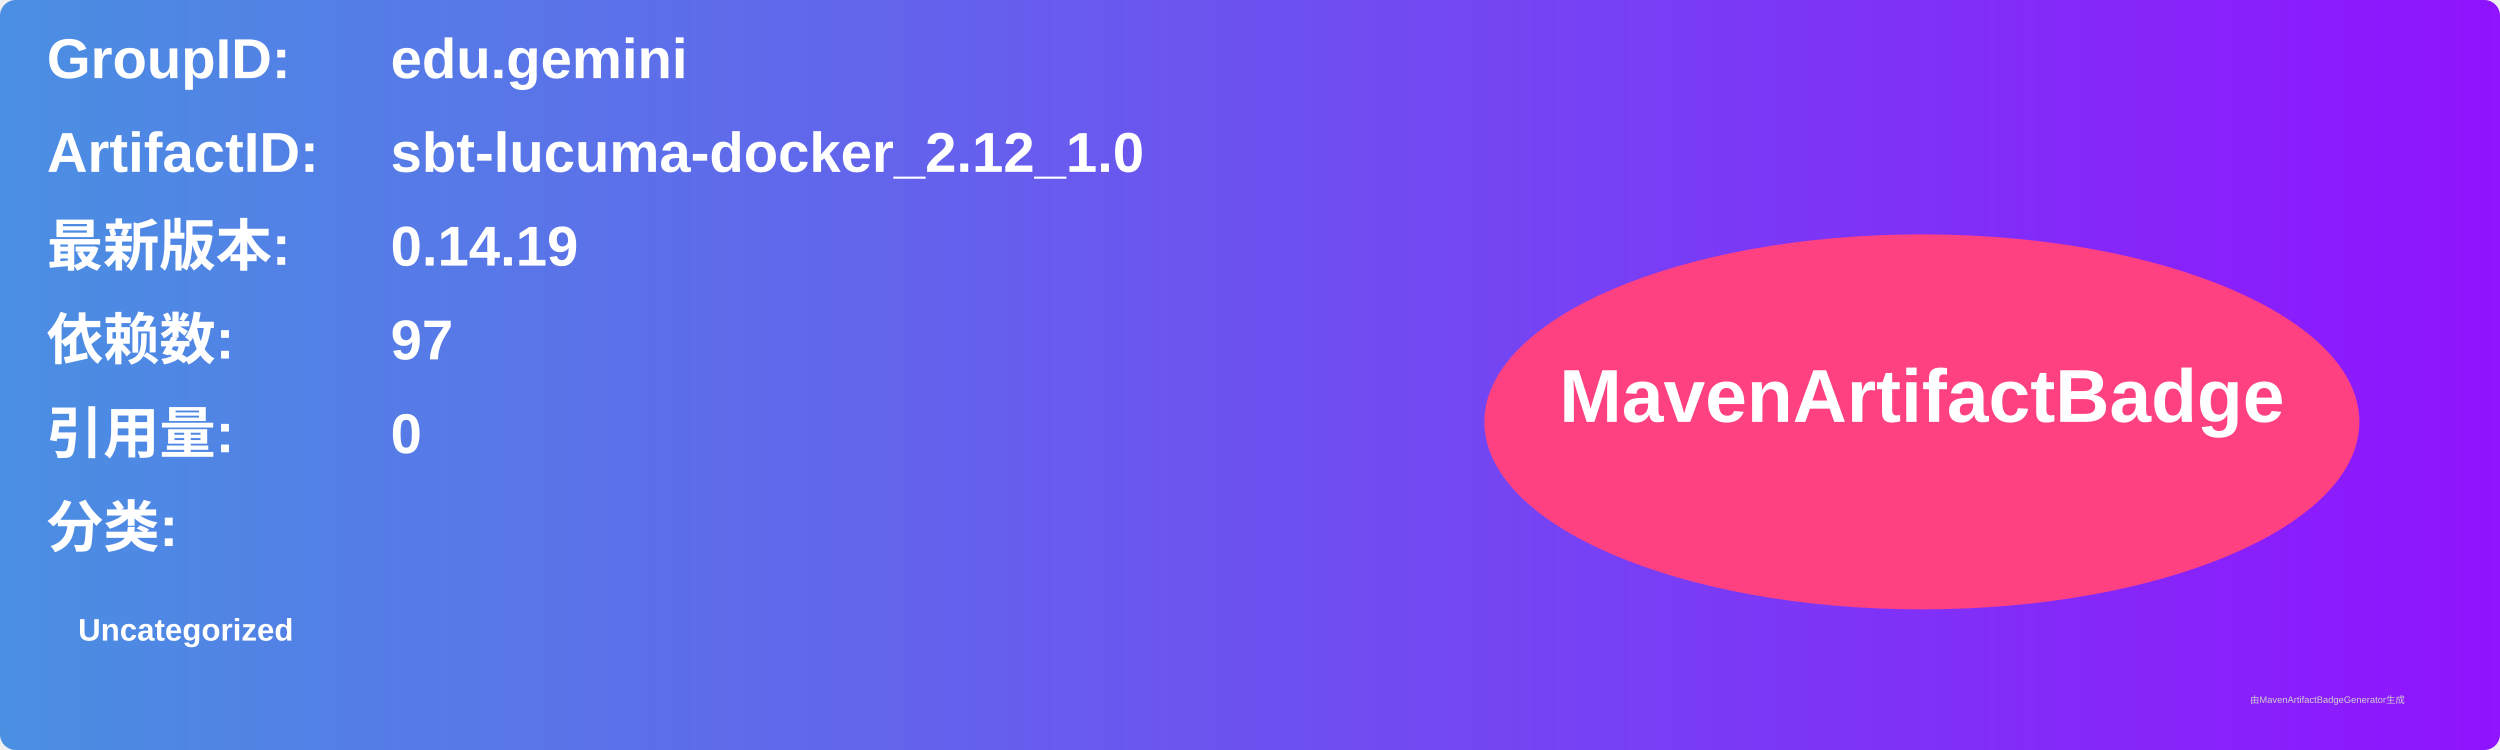
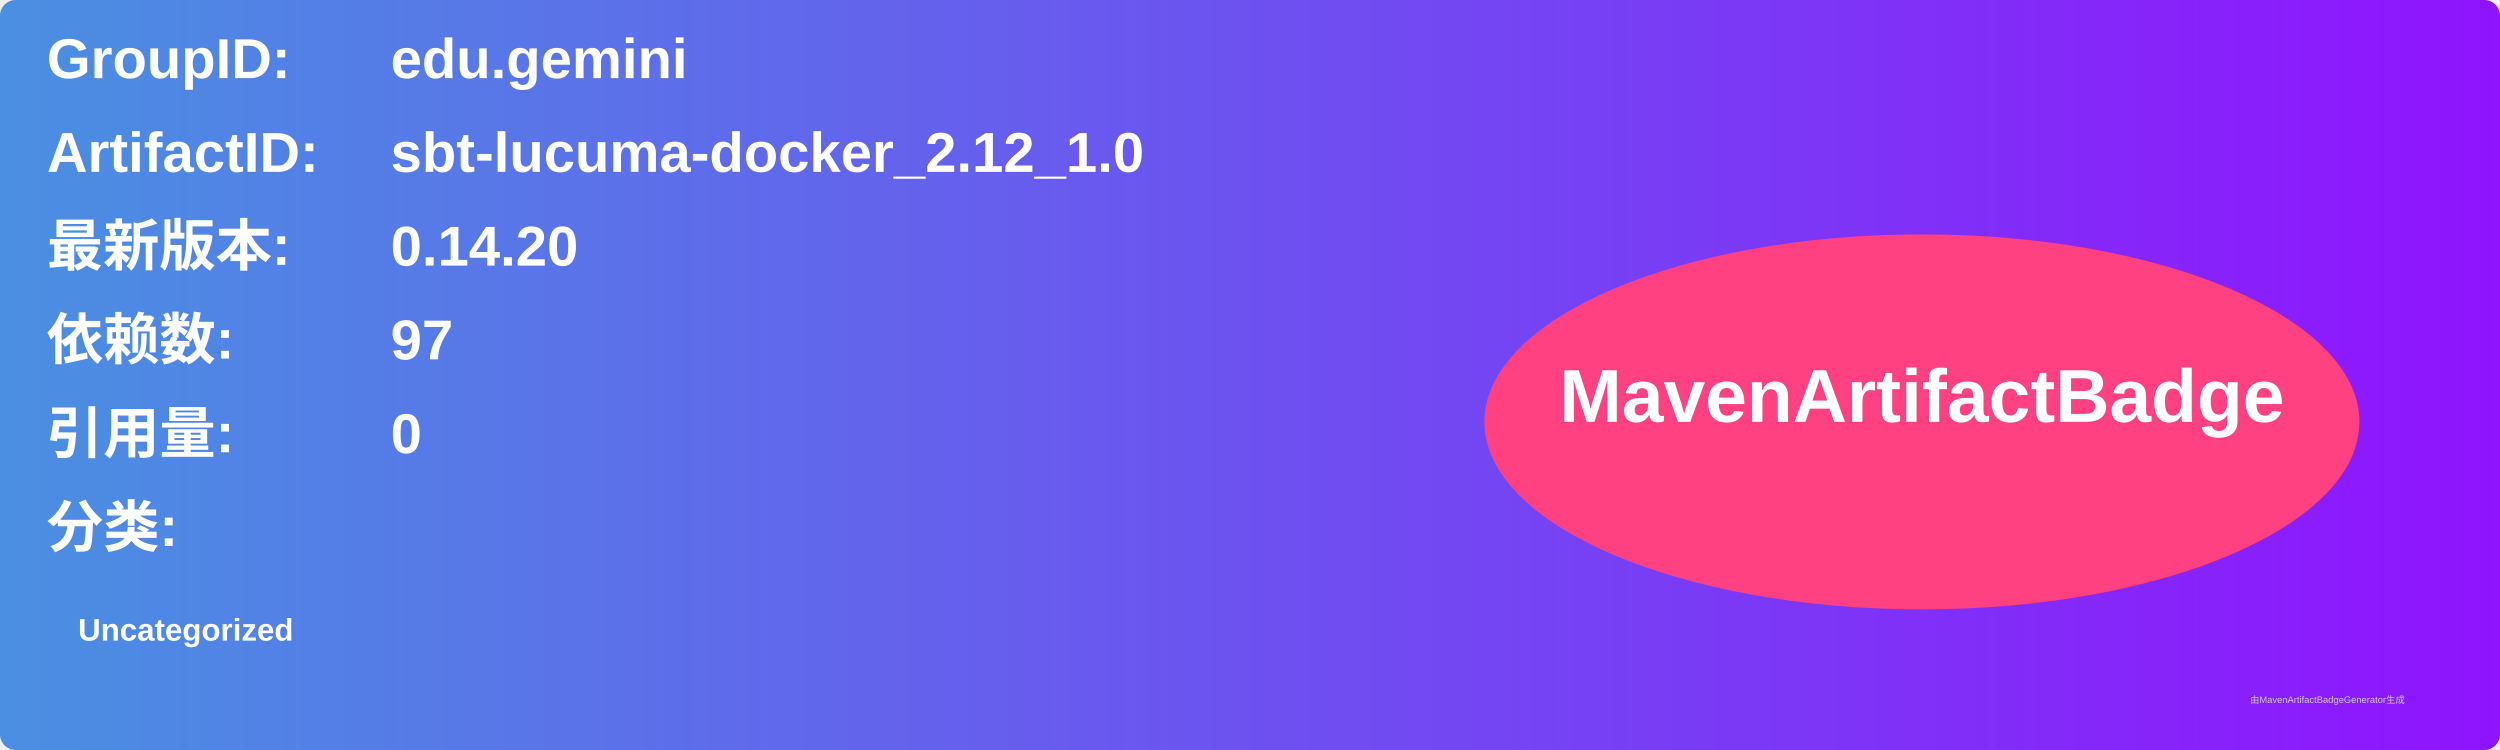
<svg xmlns="http://www.w3.org/2000/svg" width="800" height="240" viewBox="0 0 800 240">
  <linearGradient id="grad" x1="0%" y1="0%" x2="100%" y2="0%">
    <stop offset="0%" stop-color="#4a90e2" />
    <stop offset="100%" stop-color="#9013fe" />
  </linearGradient>
  <rect width="100%" height="100%" rx="5" ry="5" fill="url(#grad)" />
  <g transform="translate(15, 15)">
    <text x="0" y="10" font-family="Arial" font-size="18" fill="white" font-weight="bold" width="260">GroupID:</text>
    <text x="110" y="10" font-family="Arial" font-size="18" fill="white" font-weight="bold" width="460">edu.gemini</text>
    <text x="0" y="40" font-family="Arial" font-size="18" fill="white" font-weight="bold" width="260">ArtifactID:</text>
    <text x="110" y="40" font-family="Arial" font-size="18" fill="white" font-weight="bold" width="460">sbt-lucuma-docker_2.12_1.0</text>
    <text x="0" y="70" font-family="Arial" font-size="18" fill="white" font-weight="bold">最新版本:</text>
    <text x="110" y="70" font-family="Arial" font-size="18" fill="white" font-weight="bold">
-       <tspan font-weight="bold">0.14.19</tspan>
+       <tspan font-weight="bold">0.14.20</tspan>
    </text>
    <text x="0" y="100" font-family="Arial" font-size="18" fill="white" font-weight="bold">依赖数: </text>
    <text x="110" y="100" font-family="Arial" font-size="18" fill="white">
      <tspan font-weight="bold">97</tspan>
    </text>
    <text x="0" y="130" font-family="Arial" font-size="18" fill="white" font-weight="bold">引用量: </text>
    <text x="110" y="130" font-family="Arial" font-size="18" fill="white">
      <tspan font-weight="bold">0</tspan>
    </text>
    <text x="0" y="160" font-family="Arial" font-size="18" fill="white" font-weight="bold">分类:</text>
    <text x="10" y="190" font-family="Arial" font-size="10" fill="white">
      <tspan font-weight="bold">Uncategorized</tspan>
    </text>
    <ellipse cx="600" cy="120" rx="140" ry="60" fill="#ff4081" />
    <text x="600" y="120" text-anchor="middle" font-family="Arial" font-size="24" fill="white" font-weight="bold">MavenArtifactBadge</text>
  </g>
  <text x="720" y="225" font-family="Arial" font-size="3" fill="#d0d0d0">由MavenArtifactBadgeGenerator生成</text>
</svg>
